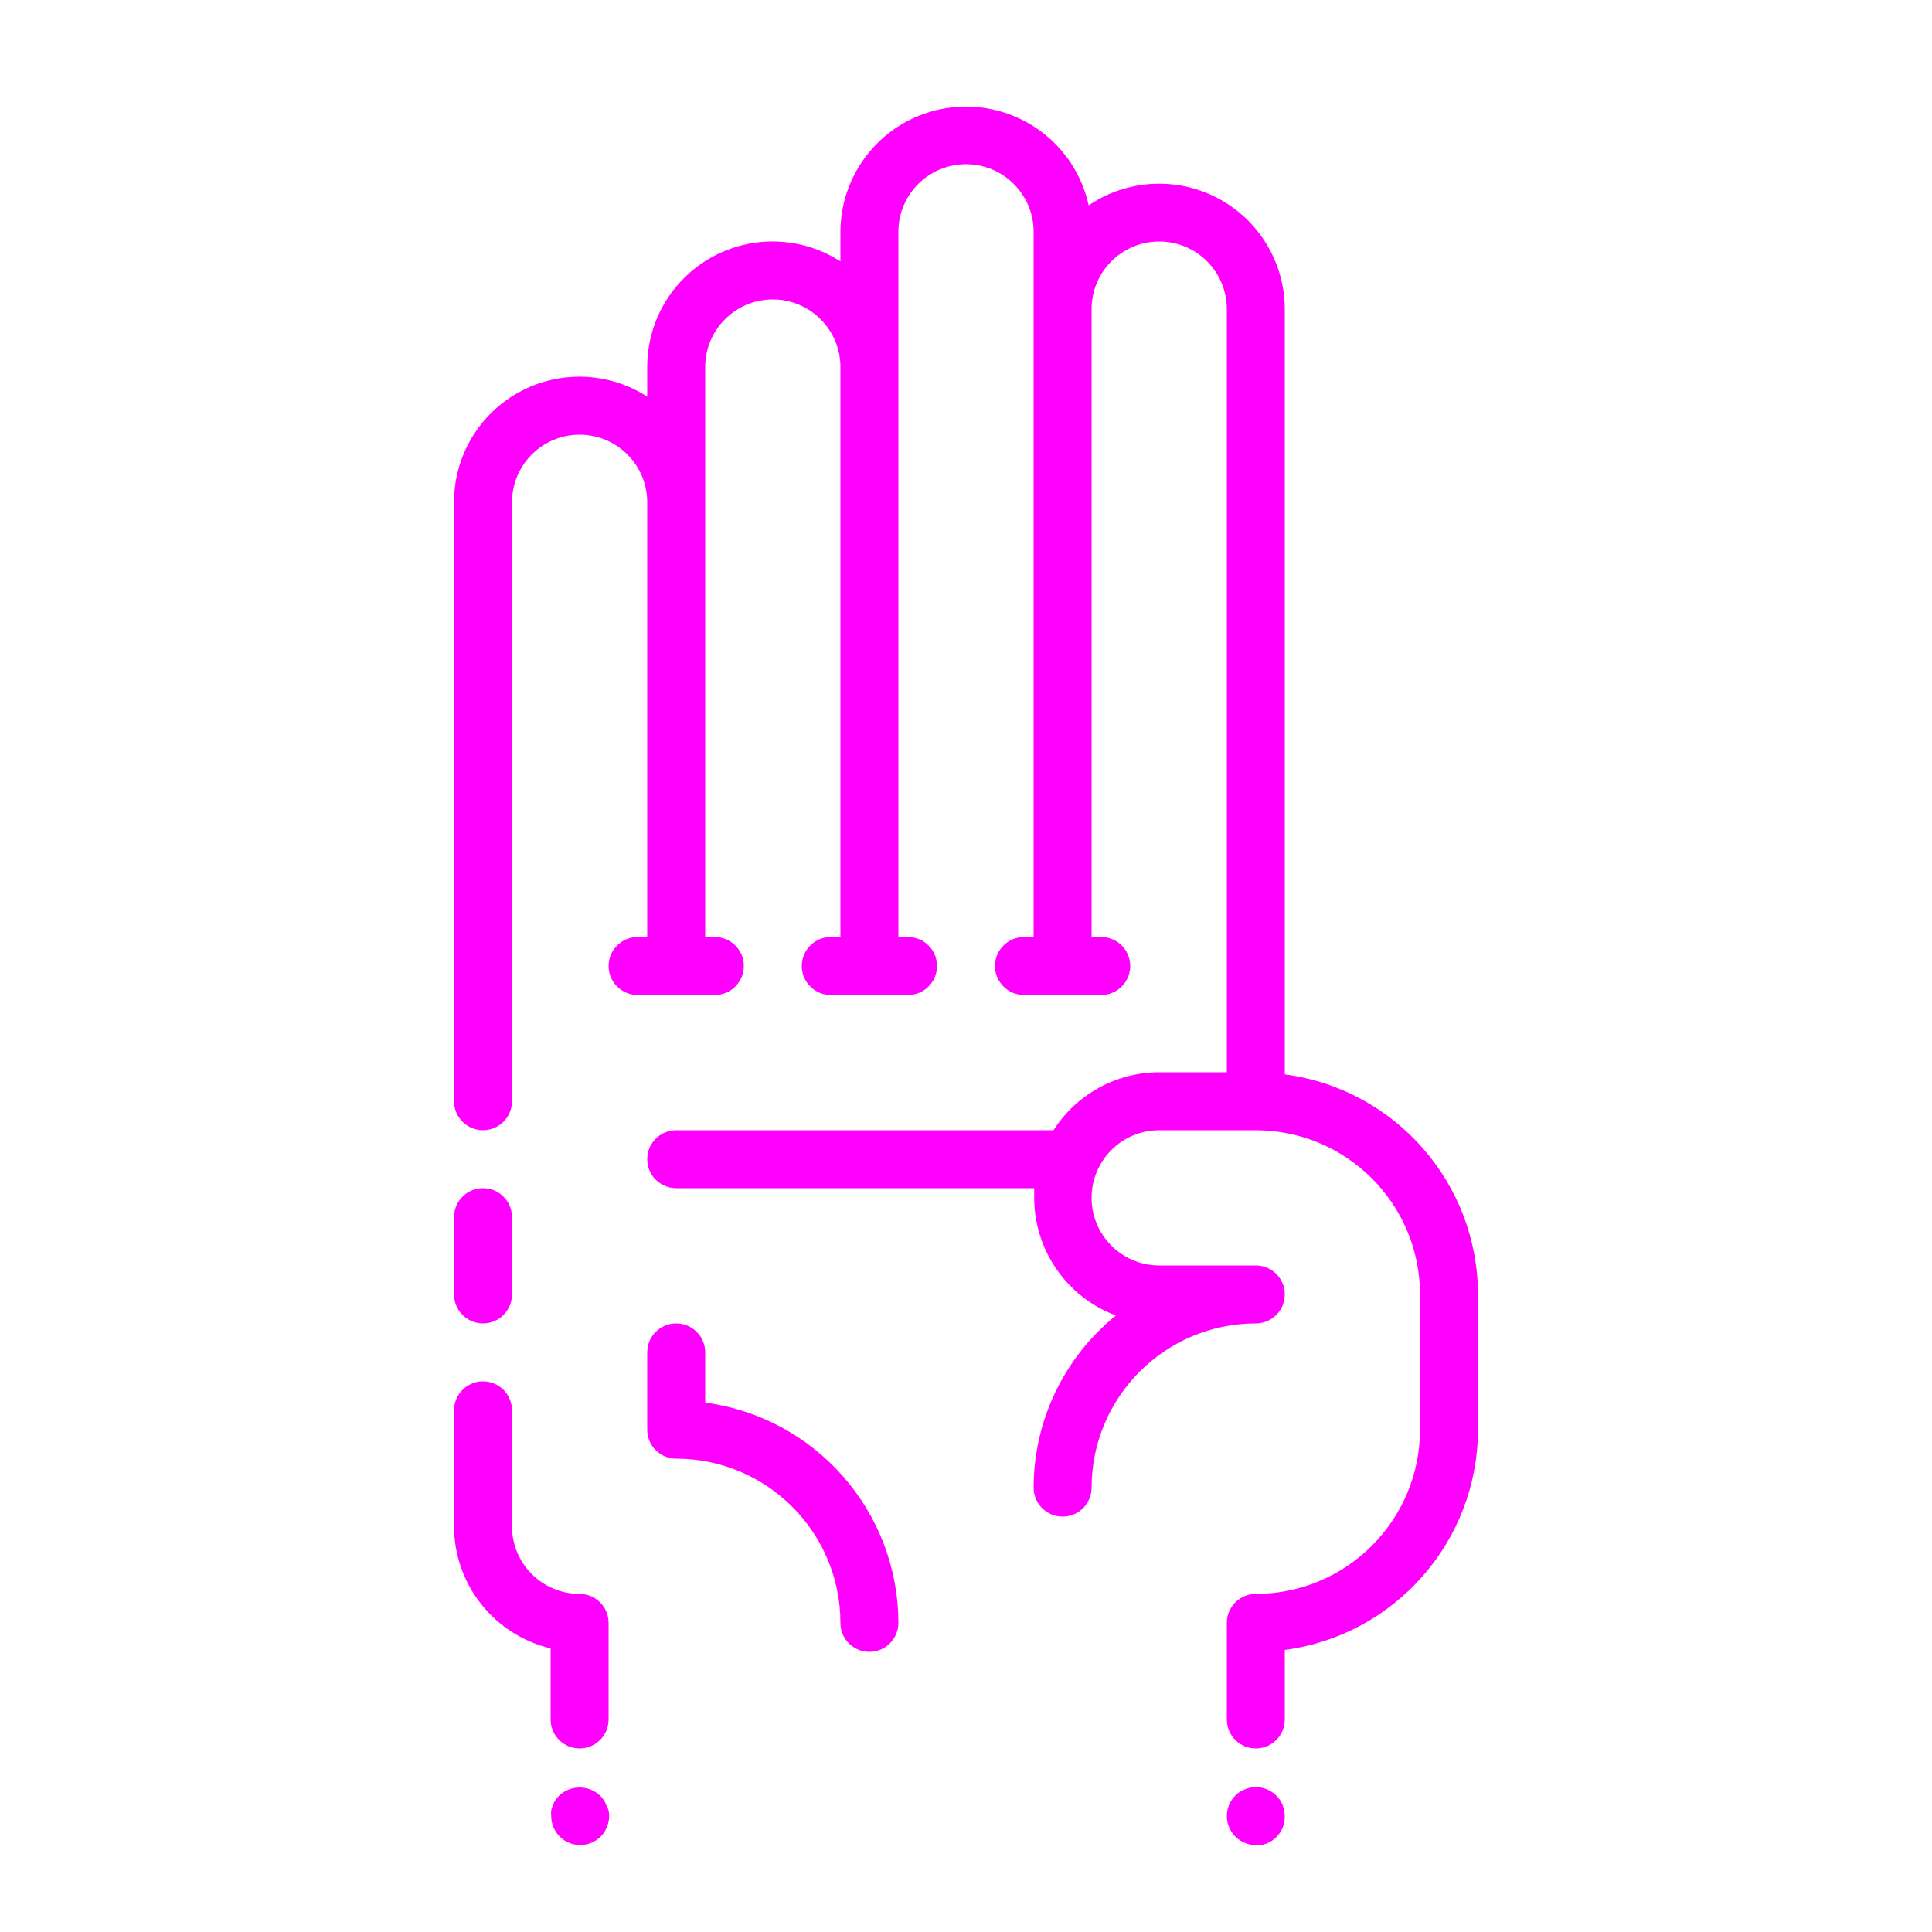
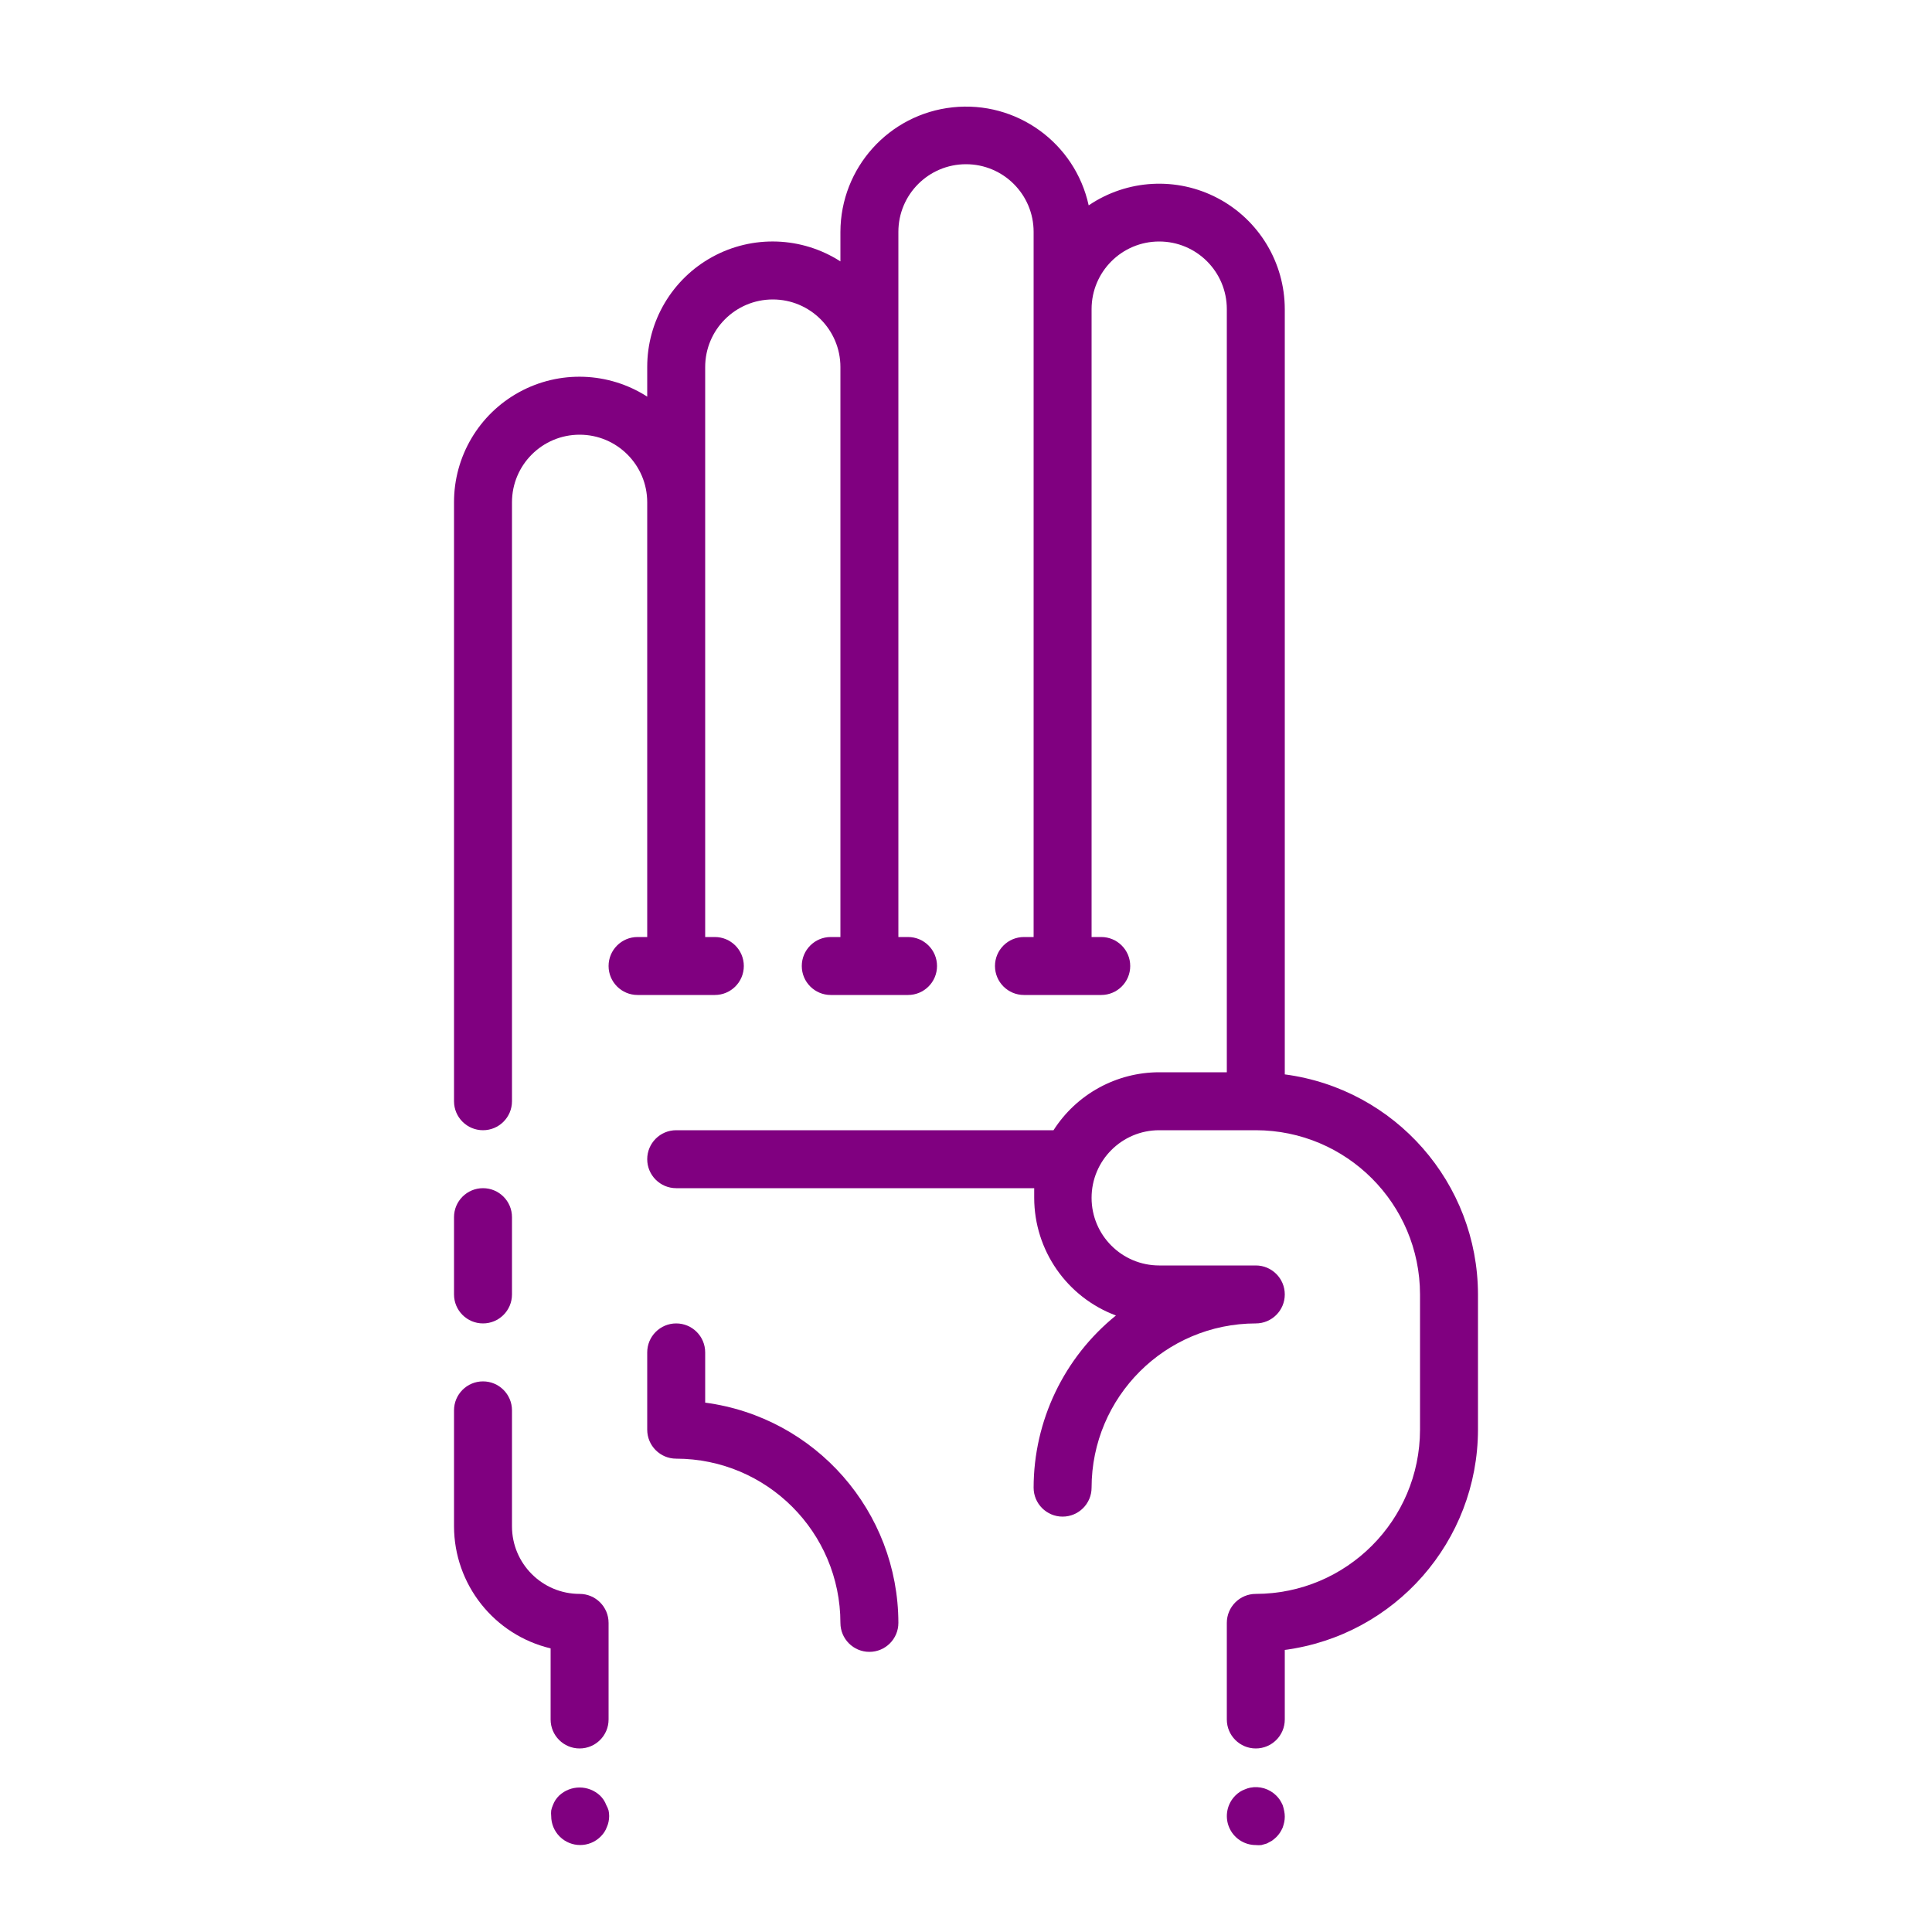
- <svg xmlns="http://www.w3.org/2000/svg" viewBox="0 0 100 100" x="0px" y="0px" style="fill:fuchsia">
+ <svg xmlns="http://www.w3.org/2000/svg" viewBox="0 0 100 100" x="0px" y="0px" style="fill:purple">
  <path d="M36.5,72.6V70a1.5,1.5,0,0,0-3,0v4A1.5,1.5,0,0,0,35,75.5,8.51,8.51,0,0,1,43.5,84a1.5,1.5,0,0,0,3,0A11.52,11.52,0,0,0,36.5,72.6Z" />
  <path d="M66.5,55.61V16a6.5,6.5,0,0,0-10.15-5.37A6.5,6.5,0,0,0,43.5,12v1.53A6.49,6.49,0,0,0,33.5,19v1.53A6.49,6.49,0,0,0,23.5,26V57a1.5,1.5,0,0,0,3,0V26a3.5,3.5,0,0,1,7,0V48.5H33a1.5,1.5,0,0,0,0,3h4a1.5,1.5,0,0,0,0-3h-.5V19a3.5,3.5,0,0,1,7,0V48.5H43a1.5,1.5,0,0,0,0,3h4a1.5,1.5,0,0,0,0-3h-.5V12a3.5,3.5,0,0,1,7,0V48.5H53a1.5,1.5,0,0,0,0,3h4a1.5,1.5,0,0,0,0-3h-.5V16a3.5,3.5,0,0,1,7,0V55.5H60a6.5,6.5,0,0,0-5.47,3H35a1.5,1.5,0,0,0,0,3H53.53c0,.17,0,.33,0,.5a6.51,6.51,0,0,0,4.23,6.09A11.48,11.48,0,0,0,53.5,77a1.5,1.5,0,0,0,3,0A8.51,8.51,0,0,1,65,68.5a1.5,1.5,0,0,0,0-3H60a3.5,3.5,0,0,1,0-7h5A8.51,8.51,0,0,1,73.5,67v7A8.51,8.51,0,0,1,65,82.5,1.5,1.5,0,0,0,63.5,84v5a1.5,1.5,0,0,0,3,0V85.4A11.52,11.52,0,0,0,76.5,74V67A11.51,11.51,0,0,0,66.5,55.61Z" />
  <path d="M25,68.5A1.5,1.5,0,0,0,26.5,67V63a1.5,1.5,0,0,0-3,0v4A1.5,1.5,0,0,0,25,68.5Z" />
  <path d="M66.39,93.43a2.19,2.19,0,0,0-.14-.26,1.44,1.44,0,0,0-.19-.23,1.5,1.5,0,0,0-1.35-.41,1.31,1.31,0,0,0-.28.09,1.27,1.27,0,0,0-.26.13,1.42,1.42,0,0,0-.23.19A1.5,1.5,0,0,0,65,95.5a1.36,1.36,0,0,0,.29,0l.28-.08.26-.14a2.17,2.17,0,0,0,.23-.19,1.47,1.47,0,0,0,.19-.23,2.16,2.16,0,0,0,.14-.26,2.25,2.25,0,0,0,.08-.28,1.4,1.4,0,0,0,0-.58A2.26,2.26,0,0,0,66.39,93.43Z" />
  <path d="M31.38,93.43a1.29,1.29,0,0,0-.13-.26,1.44,1.44,0,0,0-.19-.23,1.55,1.55,0,0,0-2.12,0,1.42,1.42,0,0,0-.19.23,1.27,1.27,0,0,0-.13.26,1.31,1.31,0,0,0-.09.28,1.36,1.36,0,0,0,0,.29,1.5,1.5,0,0,0,.44,1.06,1.5,1.5,0,0,0,2.12,0,1.47,1.47,0,0,0,.19-.23,1.28,1.28,0,0,0,.13-.26,1.31,1.31,0,0,0,.09-.28,1.4,1.4,0,0,0,0-.58A1.31,1.31,0,0,0,31.38,93.43Z" />
  <path d="M30,82.5A3.5,3.5,0,0,1,26.5,79V73a1.5,1.5,0,0,0-3,0v6a6.51,6.51,0,0,0,5,6.32V89a1.5,1.5,0,0,0,3,0V84A1.5,1.5,0,0,0,30,82.5Z" />
</svg>
